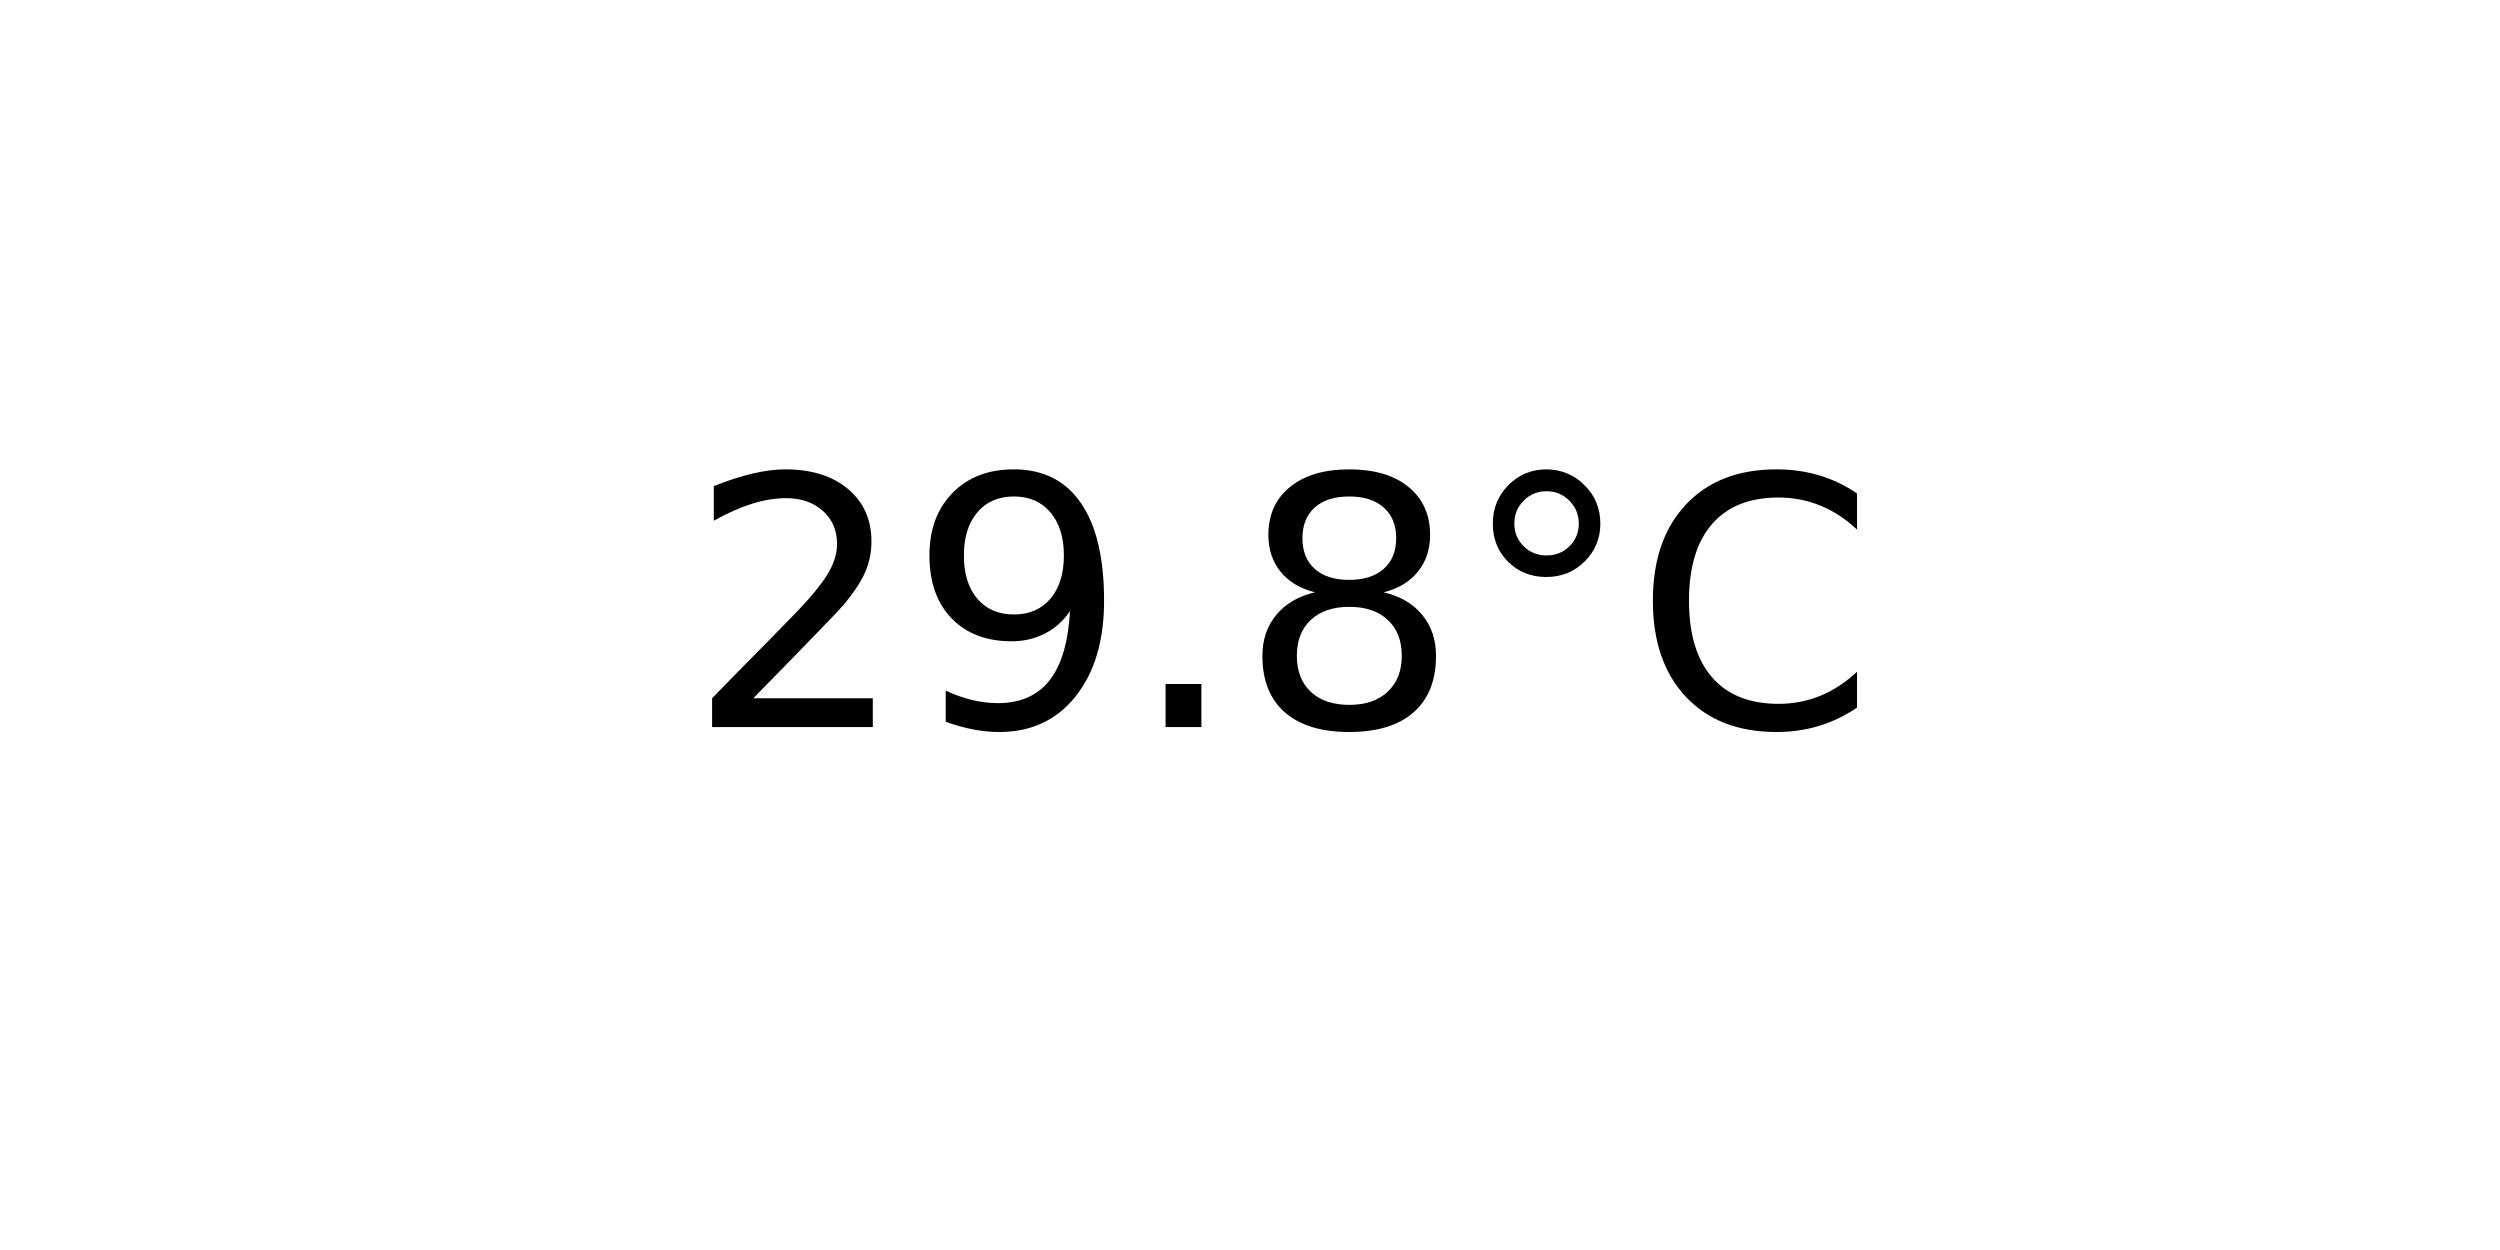
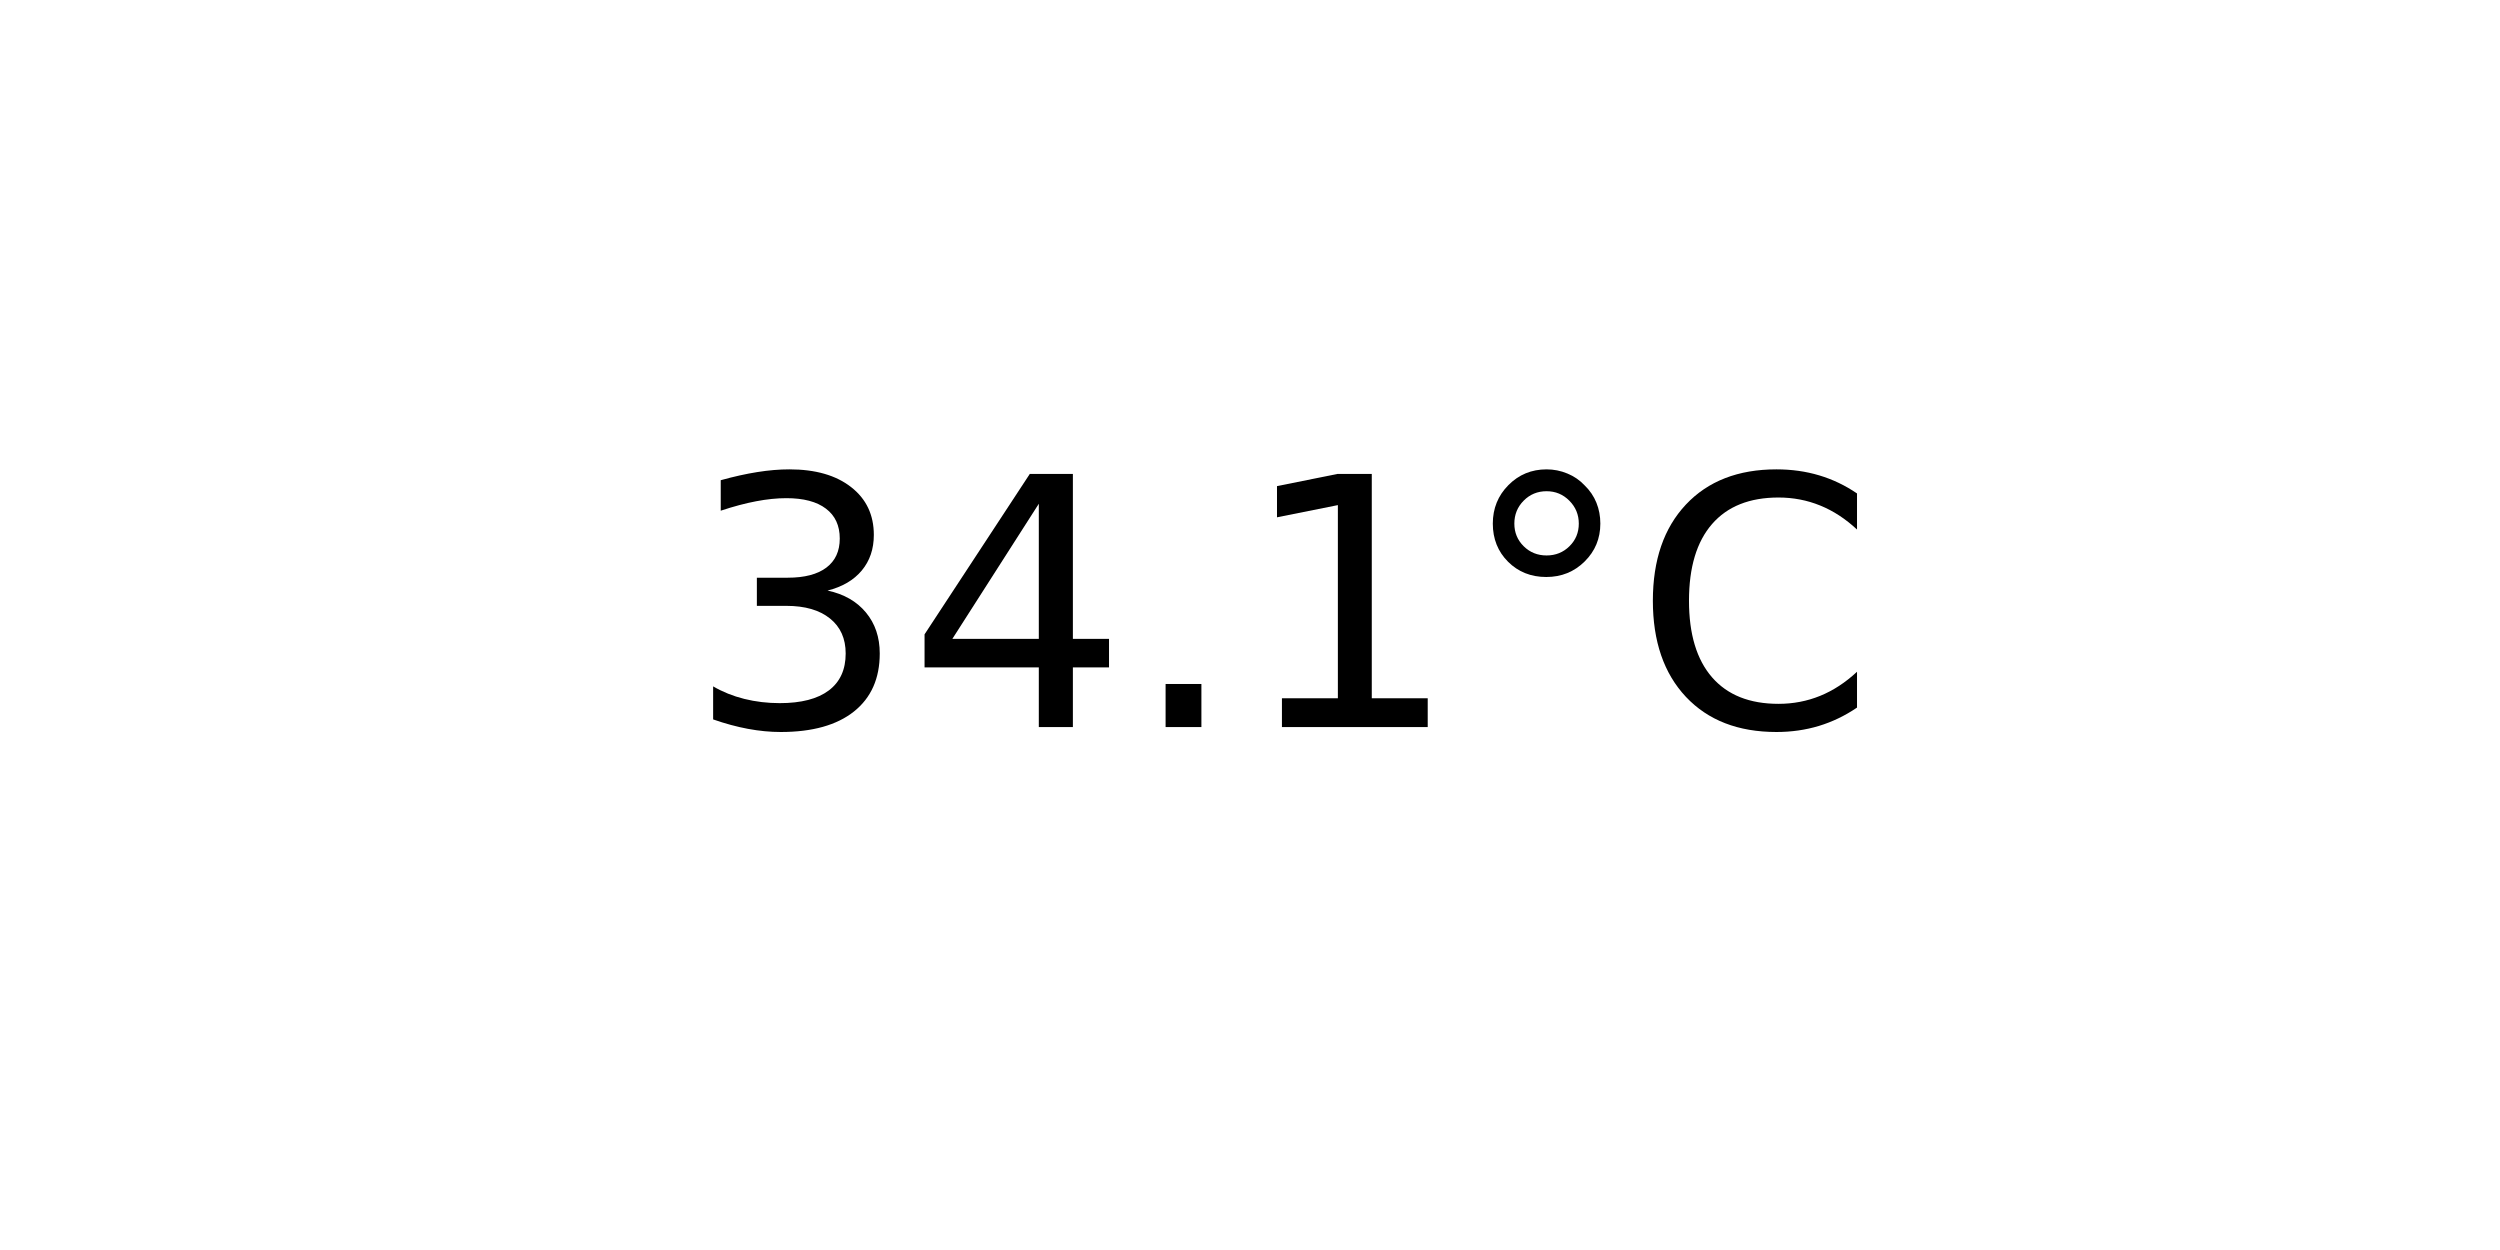
<svg xmlns="http://www.w3.org/2000/svg" xmlns:xlink="http://www.w3.org/1999/xlink" width="72pt" height="36pt" viewBox="0 0 72 36" version="1.1">
  <defs>
    <style type="text/css">*{stroke-linejoin: round; stroke-linecap: butt}</style>
  </defs>
  <g id="figure_1">
    <g id="axes_1">
      <g id="text_1">
        <g transform="translate(19.77578 20.93937) scale(0.1 -0.1)">
          <defs>
-             <path id="DejaVuSans-32" d="M 1228 531  L 3431 531  L 3431 0  L 469 0  L 469 531  Q 828 903 1448 1529  Q 2069 2156 2228 2338  Q 2531 2678 2651 2914  Q 2772 3150 2772 3378  Q 2772 3750 2511 3984  Q 2250 4219 1831 4219  Q 1534 4219 1204 4116  Q 875 4013 500 3803  L 500 4441  Q 881 4594 1212 4672  Q 1544 4750 1819 4750  Q 2544 4750 2975 4387  Q 3406 4025 3406 3419  Q 3406 3131 3298 2873  Q 3191 2616 2906 2266  Q 2828 2175 2409 1742  Q 1991 1309 1228 531  z " transform="scale(0.015625)" />
-             <path id="DejaVuSans-39" d="M 703 97  L 703 672  Q 941 559 1184 500  Q 1428 441 1663 441  Q 2288 441 2617 861  Q 2947 1281 2994 2138  Q 2813 1869 2534 1725  Q 2256 1581 1919 1581  Q 1219 1581 811 2004  Q 403 2428 403 3163  Q 403 3881 828 4315  Q 1253 4750 1959 4750  Q 2769 4750 3195 4129  Q 3622 3509 3622 2328  Q 3622 1225 3098 567  Q 2575 -91 1691 -91  Q 1453 -91 1209 -44  Q 966 3 703 97  z M 1959 2075  Q 2384 2075 2632 2365  Q 2881 2656 2881 3163  Q 2881 3666 2632 3958  Q 2384 4250 1959 4250  Q 1534 4250 1286 3958  Q 1038 3666 1038 3163  Q 1038 2656 1286 2365  Q 1534 2075 1959 2075  z " transform="scale(0.015625)" />
+             <path id="DejaVuSans-33" d="M 2597 2516  Q 3050 2419 3304 2112  Q 3559 1806 3559 1356  Q 3559 666 3084 287  Q 2609 -91 1734 -91  Q 1441 -91 1130 -33  Q 819 25 488 141  L 488 750  Q 750 597 1062 519  Q 1375 441 1716 441  Q 2309 441 2620 675  Q 2931 909 2931 1356  Q 2931 1769 2642 2001  Q 2353 2234 1838 2234  L 1294 2234  L 1294 2753  L 1863 2753  Q 2328 2753 2575 2939  Q 2822 3125 2822 3475  Q 2822 3834 2567 4026  Q 2313 4219 1838 4219  Q 1578 4219 1281 4162  Q 984 4106 628 3988  L 628 4550  Q 988 4650 1302 4700  Q 1616 4750 1894 4750  Q 2613 4750 3031 4423  Q 3450 4097 3450 3541  Q 3450 3153 3228 2886  Q 3006 2619 2597 2516  z " transform="scale(0.015625)" />
+             <path id="DejaVuSans-34" d="M 2419 4116  L 825 1625  L 2419 1625  L 2419 4116  z M 2253 4666  L 3047 4666  L 3047 1625  L 3713 1625  L 3713 1100  L 3047 1100  L 3047 0  L 2419 0  L 2419 1100  L 313 1100  L 313 1709  L 2253 4666  z " transform="scale(0.015625)" />
            <path id="DejaVuSans-2e" d="M 684 794  L 1344 794  L 1344 0  L 684 0  L 684 794  z " transform="scale(0.015625)" />
-             <path id="DejaVuSans-38" d="M 2034 2216  Q 1584 2216 1326 1975  Q 1069 1734 1069 1313  Q 1069 891 1326 650  Q 1584 409 2034 409  Q 2484 409 2743 651  Q 3003 894 3003 1313  Q 3003 1734 2745 1975  Q 2488 2216 2034 2216  z M 1403 2484  Q 997 2584 770 2862  Q 544 3141 544 3541  Q 544 4100 942 4425  Q 1341 4750 2034 4750  Q 2731 4750 3128 4425  Q 3525 4100 3525 3541  Q 3525 3141 3298 2862  Q 3072 2584 2669 2484  Q 3125 2378 3379 2068  Q 3634 1759 3634 1313  Q 3634 634 3220 271  Q 2806 -91 2034 -91  Q 1263 -91 848 271  Q 434 634 434 1313  Q 434 1759 690 2068  Q 947 2378 1403 2484  z M 1172 3481  Q 1172 3119 1398 2916  Q 1625 2713 2034 2713  Q 2441 2713 2670 2916  Q 2900 3119 2900 3481  Q 2900 3844 2670 4047  Q 2441 4250 2034 4250  Q 1625 4250 1398 4047  Q 1172 3844 1172 3481  z " transform="scale(0.015625)" />
+             <path id="DejaVuSans-31" d="M 794 531  L 1825 531  L 1825 4091  L 703 3866  L 703 4441  L 1819 4666  L 2450 4666  L 2450 531  L 3481 531  L 3481 0  L 794 0  L 794 531  z " transform="scale(0.015625)" />
            <path id="DejaVuSans-b0" d="M 1600 4347  Q 1350 4347 1178 4173  Q 1006 4000 1006 3750  Q 1006 3503 1178 3333  Q 1350 3163 1600 3163  Q 1850 3163 2022 3333  Q 2194 3503 2194 3750  Q 2194 3997 2020 4172  Q 1847 4347 1600 4347  z M 1600 4750  Q 1800 4750 1984 4673  Q 2169 4597 2303 4453  Q 2447 4313 2519 4134  Q 2591 3956 2591 3750  Q 2591 3338 2302 3052  Q 2013 2766 1594 2766  Q 1172 2766 890 3047  Q 609 3328 609 3750  Q 609 4169 896 4459  Q 1184 4750 1600 4750  z " transform="scale(0.015625)" />
            <path id="DejaVuSans-43" d="M 4122 4306  L 4122 3641  Q 3803 3938 3442 4084  Q 3081 4231 2675 4231  Q 1875 4231 1450 3742  Q 1025 3253 1025 2328  Q 1025 1406 1450 917  Q 1875 428 2675 428  Q 3081 428 3442 575  Q 3803 722 4122 1019  L 4122 359  Q 3791 134 3420 21  Q 3050 -91 2638 -91  Q 1578 -91 968 557  Q 359 1206 359 2328  Q 359 3453 968 4101  Q 1578 4750 2638 4750  Q 3056 4750 3426 4639  Q 3797 4528 4122 4306  z " transform="scale(0.015625)" />
          </defs>
-           <use xlink:href="#DejaVuSans-32" />
-           <use xlink:href="#DejaVuSans-39" x="63.623" />
+           <use xlink:href="#DejaVuSans-33" />
+           <use xlink:href="#DejaVuSans-34" x="63.623" />
          <use xlink:href="#DejaVuSans-2e" x="127.246" />
-           <use xlink:href="#DejaVuSans-38" x="159.033" />
+           <use xlink:href="#DejaVuSans-31" x="159.033" />
          <use xlink:href="#DejaVuSans-b0" x="222.656" />
          <use xlink:href="#DejaVuSans-43" x="272.656" />
        </g>
      </g>
    </g>
  </g>
</svg>
